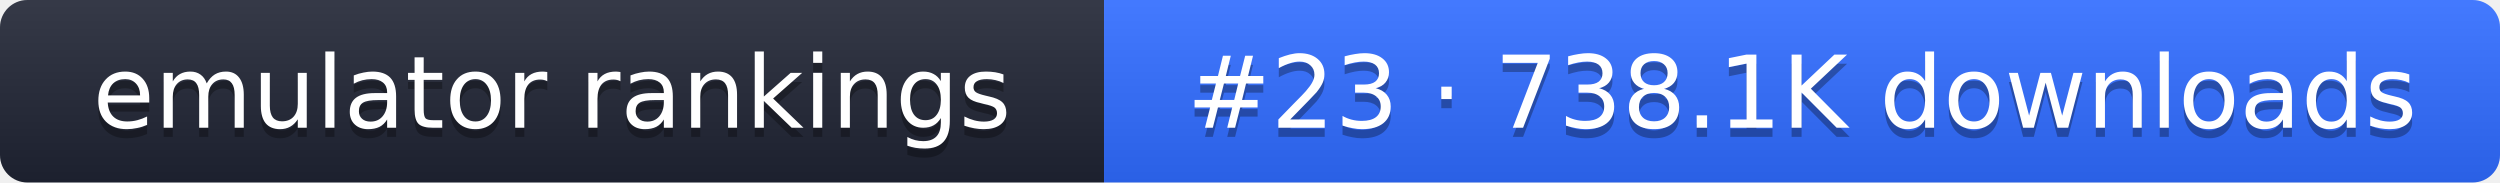
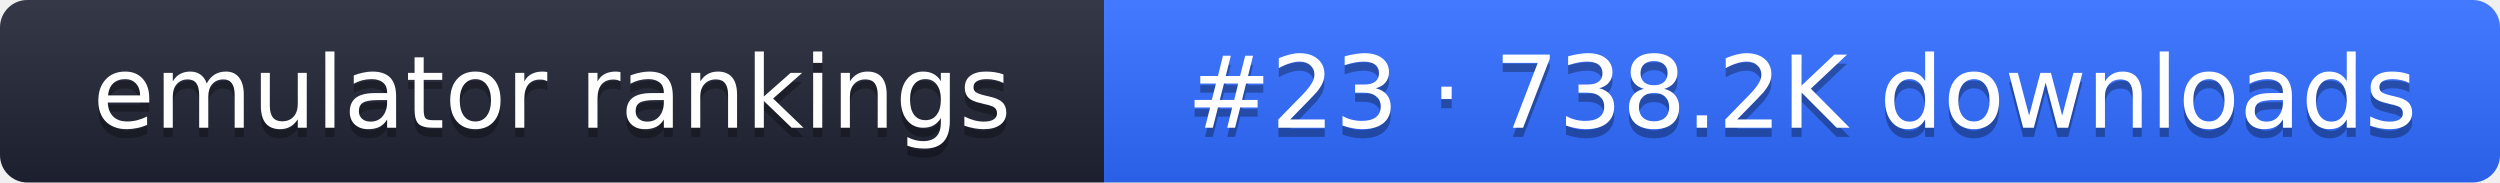
- <svg xmlns="http://www.w3.org/2000/svg" width="274" height="20" role="img" aria-label="emulator rankings: #23 · 738.1K downloads">
+ <svg xmlns="http://www.w3.org/2000/svg" width="274" height="20" role="img" aria-label="emulator rankings: #23 · 738.2K downloads">
  <linearGradient id="g" x2="0" y2="100%">
    <stop offset="0" stop-color="#fff" stop-opacity=".1" />
    <stop offset="1" stop-opacity=".1" />
  </linearGradient>
  <clipPath id="r">
    <rect width="274" height="20" rx="3" fill="#fff" />
  </clipPath>
  <g clip-path="url(#r)">
    <rect width="121" height="20" fill="#1f2433" />
    <rect x="121" width="153" height="20" fill="#2f6bff" />
    <rect width="274" height="20" fill="url(#g)" />
  </g>
  <g fill="#fff" text-anchor="middle" font-family="Verdana,DejaVu Sans,sans-serif" font-size="11">
    <text x="60.5" y="15" fill="#010101" fill-opacity=".3">emulator rankings</text>
    <text x="60.5" y="14">emulator rankings</text>
-     <text x="197.5" y="15" fill="#010101" fill-opacity=".3">#23 · 738.1K downloads</text>
-     <text x="197.5" y="14">#23 · 738.1K downloads</text>
+     <text x="197.5" y="15" fill="#010101" fill-opacity=".3">#23 · 738.2K downloads</text>
+     <text x="197.5" y="14">#23 · 738.2K downloads</text>
  </g>
</svg>
